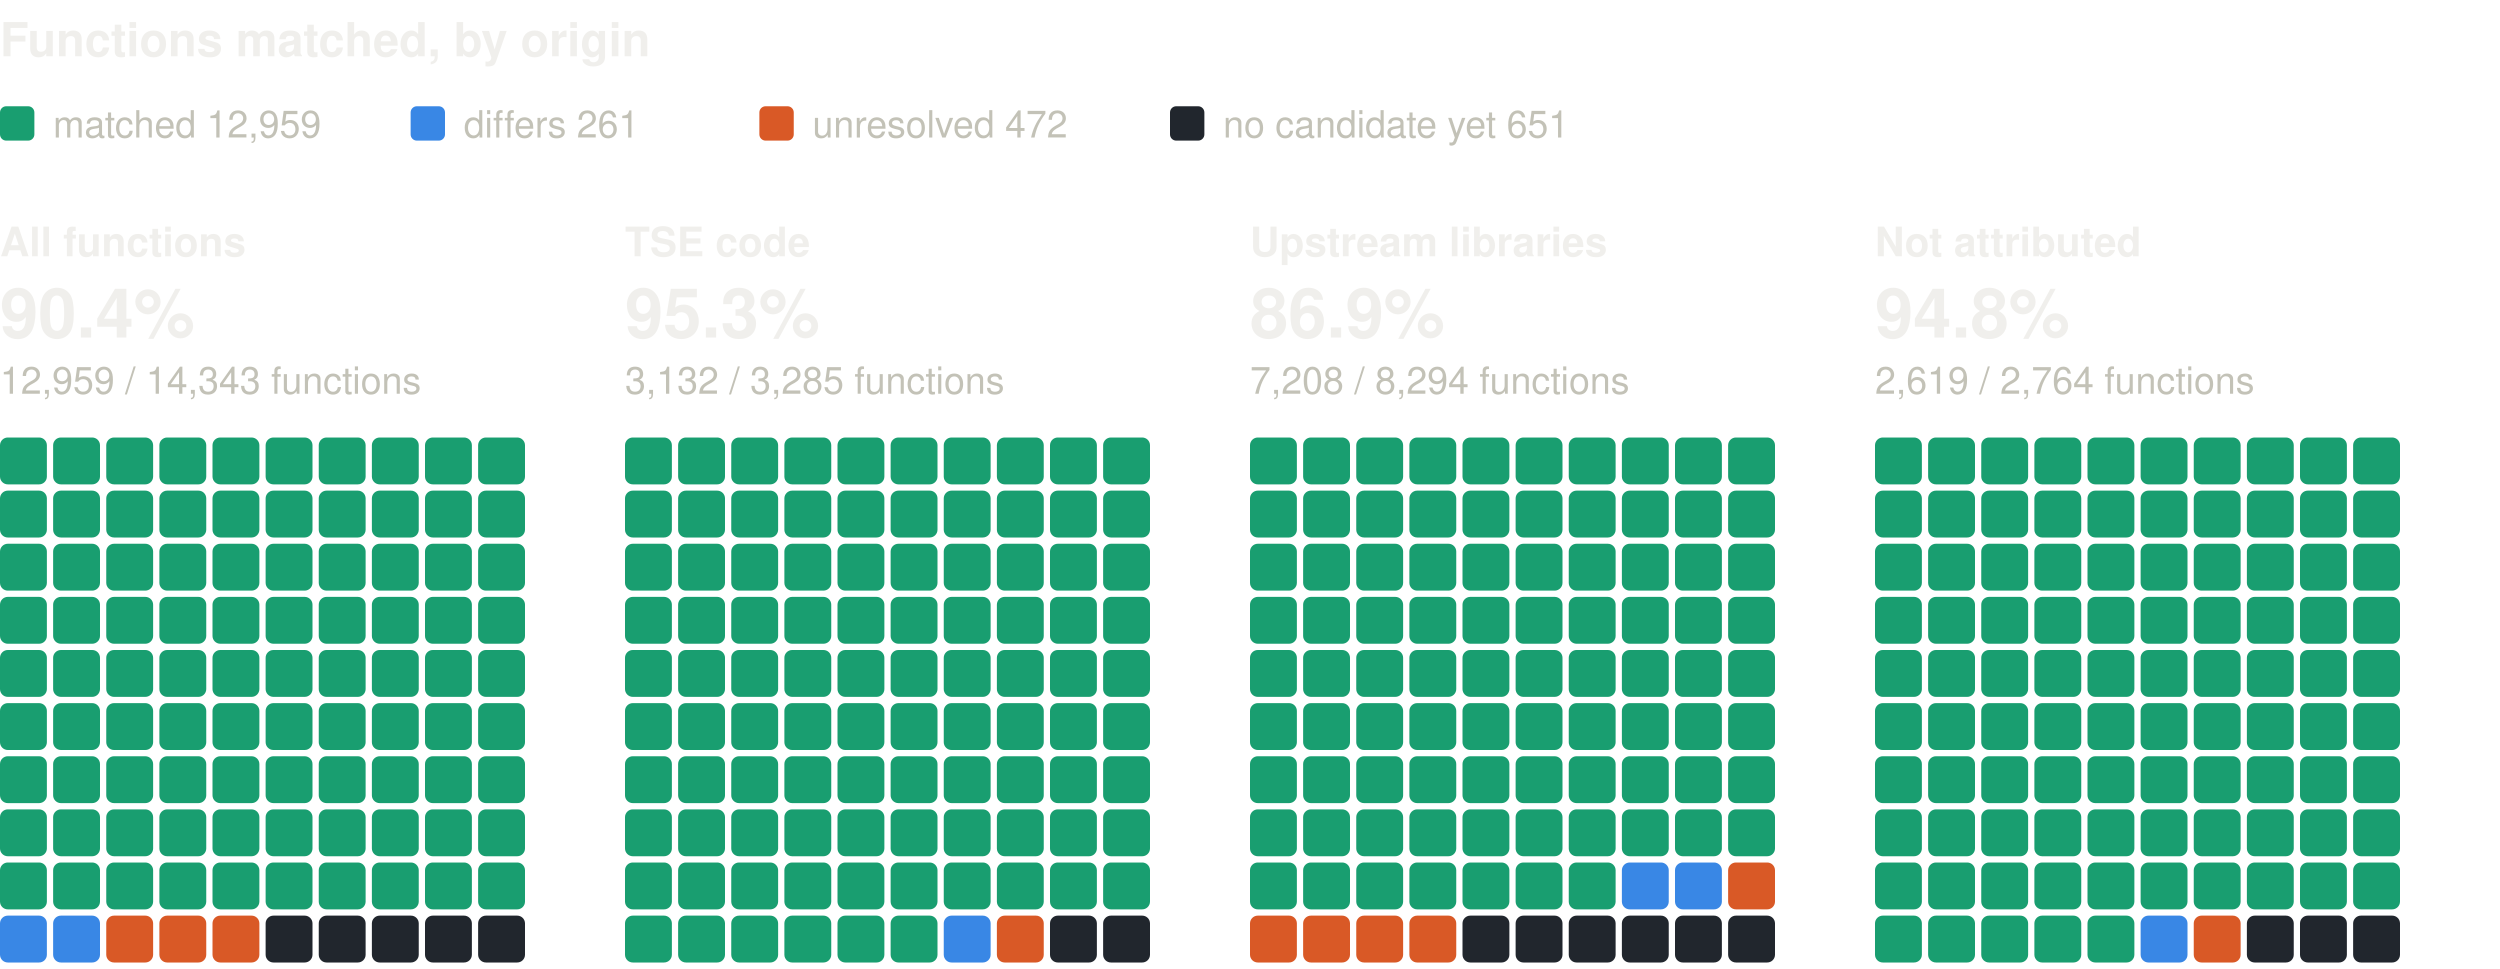
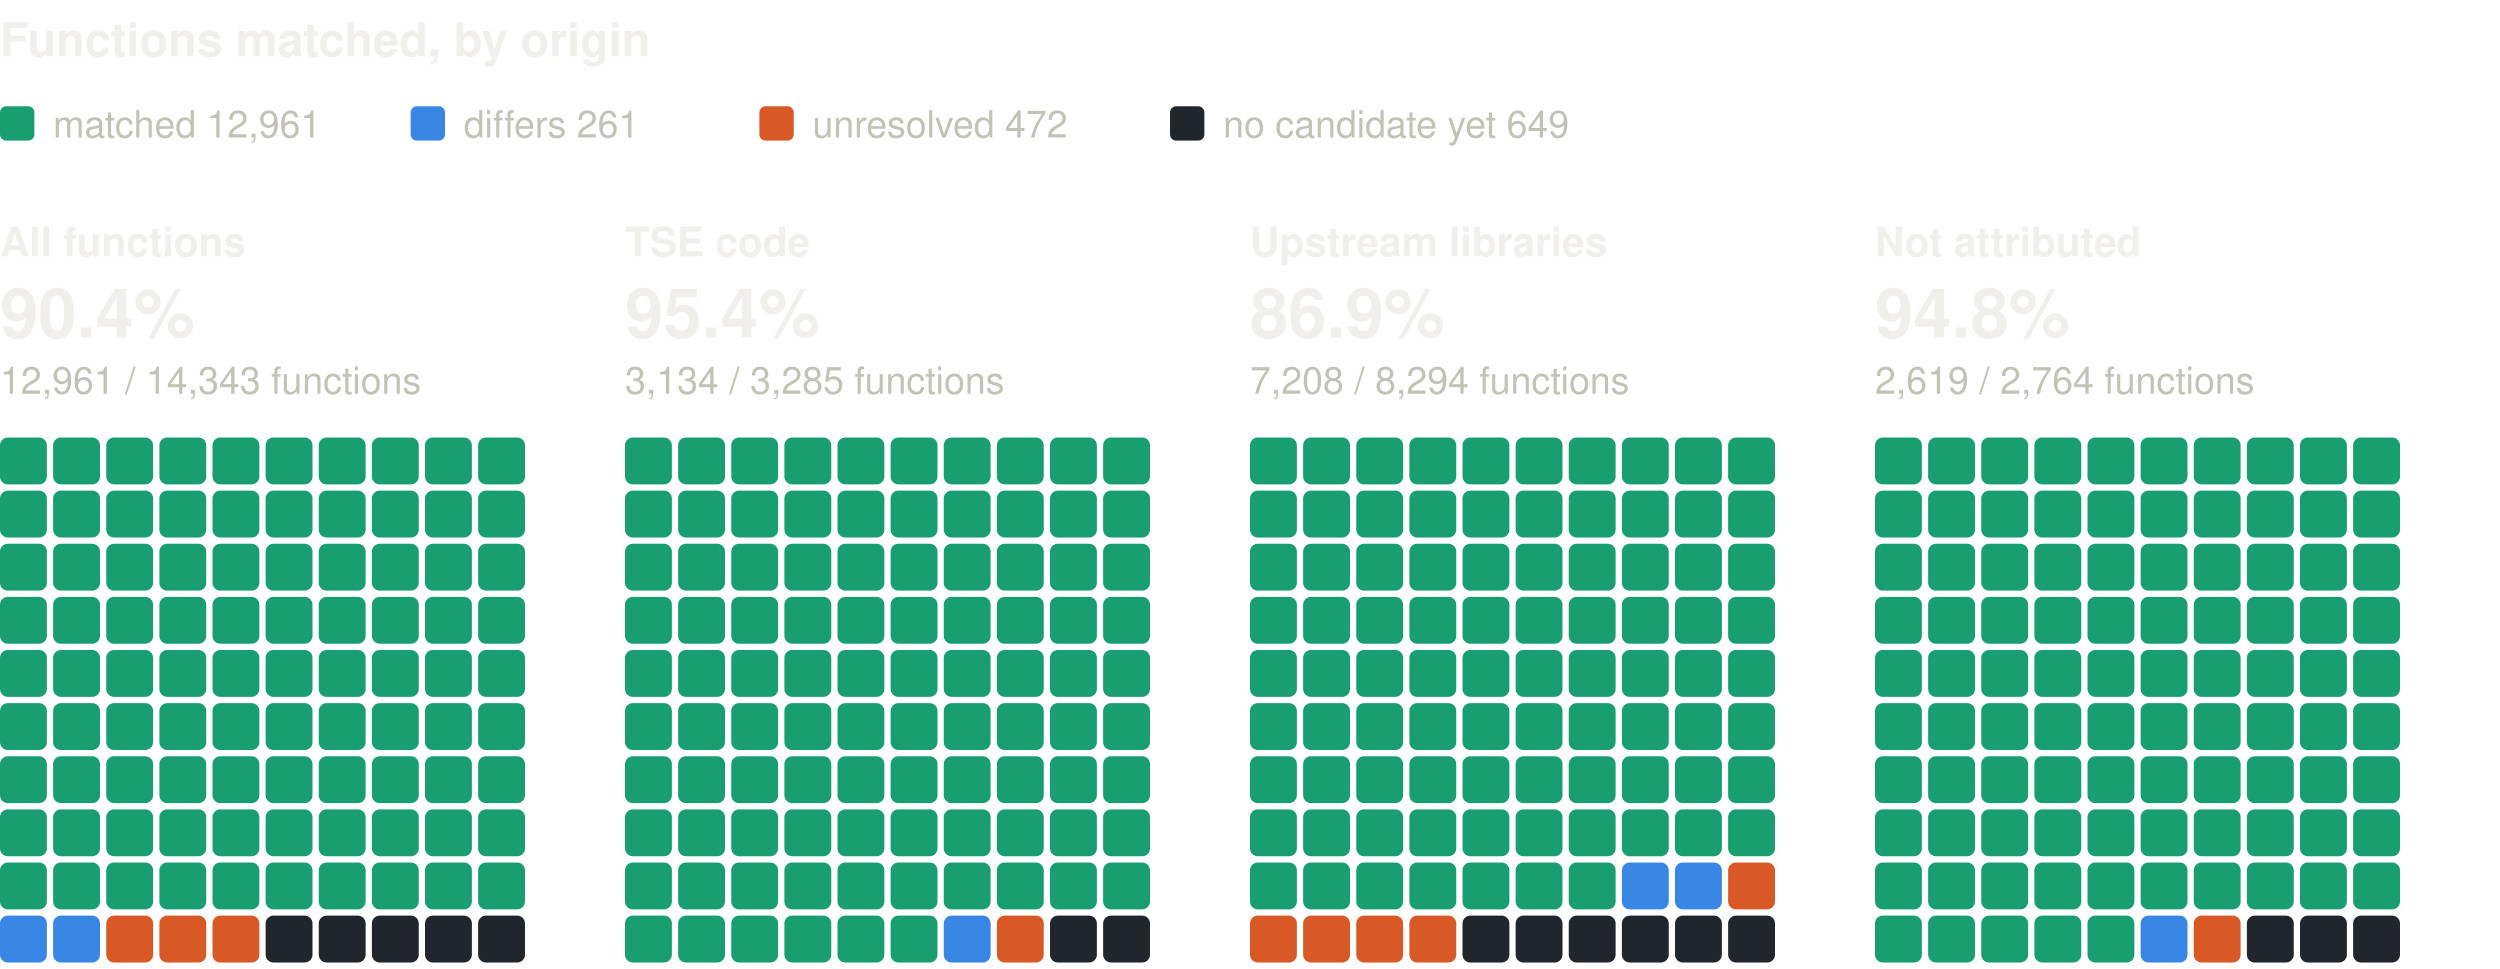
<svg xmlns="http://www.w3.org/2000/svg" width="800" height="310" viewBox="0 0 800 310" role="img" aria-label="Functions matched, by origin: one square per percent, coloured by verdict" font-family="system-ui, -apple-system, 'Segoe UI', Helvetica, Arial, sans-serif">
  <text x="0" y="18" font-size="15" fill="#f0efec" font-weight="600">Functions matched, by origin</text>
  <rect x="0" y="34" width="11" height="11" rx="2" fill="#199e70" />
-   <text x="17" y="44" font-size="12" fill="#c3c2b7">matched 12,959</text>
+   <text x="17" y="44" font-size="12" fill="#c3c2b7">matched 12,961</text>
  <rect x="131.4" y="34" width="11" height="11" rx="2" fill="#3987e5" />
  <text x="148.4" y="44" font-size="12" fill="#c3c2b7">differs 261</text>
  <rect x="243" y="34" width="11" height="11" rx="2" fill="#d95926" />
  <text x="260" y="44" font-size="12" fill="#c3c2b7">unresolved 472</text>
  <rect x="374.4" y="34" width="11" height="11" rx="2" fill="#21262d" />
-   <text x="391.4" y="44" font-size="12" fill="#c3c2b7">no candidate yet 651</text>
+   <text x="391.4" y="44" font-size="12" fill="#c3c2b7">no candidate yet 649</text>
  <text x="0" y="82" font-size="13" fill="#f0efec" font-weight="600">All functions</text>
  <text x="0" y="108" font-size="22" fill="#f0efec" font-weight="600">90.4%</text>
-   <text x="0" y="126" font-size="12" fill="#c3c2b7">12,959 / 14,343 functions</text>
+   <text x="0" y="126" font-size="12" fill="#c3c2b7">12,961 / 14,343 functions</text>
  <rect x="0" y="140" width="15" height="15" rx="2.5" fill="#199e70" />
  <rect x="17" y="140" width="15" height="15" rx="2.5" fill="#199e70" />
  <rect x="34" y="140" width="15" height="15" rx="2.5" fill="#199e70" />
  <rect x="51" y="140" width="15" height="15" rx="2.5" fill="#199e70" />
  <rect x="68" y="140" width="15" height="15" rx="2.5" fill="#199e70" />
  <rect x="85" y="140" width="15" height="15" rx="2.5" fill="#199e70" />
  <rect x="102" y="140" width="15" height="15" rx="2.5" fill="#199e70" />
  <rect x="119" y="140" width="15" height="15" rx="2.5" fill="#199e70" />
  <rect x="136" y="140" width="15" height="15" rx="2.5" fill="#199e70" />
  <rect x="153" y="140" width="15" height="15" rx="2.5" fill="#199e70" />
  <rect x="0" y="157" width="15" height="15" rx="2.5" fill="#199e70" />
  <rect x="17" y="157" width="15" height="15" rx="2.5" fill="#199e70" />
  <rect x="34" y="157" width="15" height="15" rx="2.5" fill="#199e70" />
  <rect x="51" y="157" width="15" height="15" rx="2.5" fill="#199e70" />
  <rect x="68" y="157" width="15" height="15" rx="2.5" fill="#199e70" />
  <rect x="85" y="157" width="15" height="15" rx="2.5" fill="#199e70" />
  <rect x="102" y="157" width="15" height="15" rx="2.5" fill="#199e70" />
  <rect x="119" y="157" width="15" height="15" rx="2.5" fill="#199e70" />
  <rect x="136" y="157" width="15" height="15" rx="2.5" fill="#199e70" />
  <rect x="153" y="157" width="15" height="15" rx="2.5" fill="#199e70" />
  <rect x="0" y="174" width="15" height="15" rx="2.5" fill="#199e70" />
  <rect x="17" y="174" width="15" height="15" rx="2.5" fill="#199e70" />
  <rect x="34" y="174" width="15" height="15" rx="2.5" fill="#199e70" />
  <rect x="51" y="174" width="15" height="15" rx="2.5" fill="#199e70" />
  <rect x="68" y="174" width="15" height="15" rx="2.5" fill="#199e70" />
  <rect x="85" y="174" width="15" height="15" rx="2.5" fill="#199e70" />
  <rect x="102" y="174" width="15" height="15" rx="2.5" fill="#199e70" />
  <rect x="119" y="174" width="15" height="15" rx="2.5" fill="#199e70" />
  <rect x="136" y="174" width="15" height="15" rx="2.5" fill="#199e70" />
  <rect x="153" y="174" width="15" height="15" rx="2.5" fill="#199e70" />
  <rect x="0" y="191" width="15" height="15" rx="2.5" fill="#199e70" />
  <rect x="17" y="191" width="15" height="15" rx="2.5" fill="#199e70" />
  <rect x="34" y="191" width="15" height="15" rx="2.5" fill="#199e70" />
  <rect x="51" y="191" width="15" height="15" rx="2.5" fill="#199e70" />
  <rect x="68" y="191" width="15" height="15" rx="2.5" fill="#199e70" />
  <rect x="85" y="191" width="15" height="15" rx="2.5" fill="#199e70" />
  <rect x="102" y="191" width="15" height="15" rx="2.5" fill="#199e70" />
  <rect x="119" y="191" width="15" height="15" rx="2.5" fill="#199e70" />
  <rect x="136" y="191" width="15" height="15" rx="2.5" fill="#199e70" />
  <rect x="153" y="191" width="15" height="15" rx="2.5" fill="#199e70" />
  <rect x="0" y="208" width="15" height="15" rx="2.5" fill="#199e70" />
  <rect x="17" y="208" width="15" height="15" rx="2.5" fill="#199e70" />
  <rect x="34" y="208" width="15" height="15" rx="2.5" fill="#199e70" />
  <rect x="51" y="208" width="15" height="15" rx="2.5" fill="#199e70" />
  <rect x="68" y="208" width="15" height="15" rx="2.5" fill="#199e70" />
  <rect x="85" y="208" width="15" height="15" rx="2.5" fill="#199e70" />
  <rect x="102" y="208" width="15" height="15" rx="2.5" fill="#199e70" />
  <rect x="119" y="208" width="15" height="15" rx="2.5" fill="#199e70" />
  <rect x="136" y="208" width="15" height="15" rx="2.5" fill="#199e70" />
  <rect x="153" y="208" width="15" height="15" rx="2.5" fill="#199e70" />
  <rect x="0" y="225" width="15" height="15" rx="2.5" fill="#199e70" />
  <rect x="17" y="225" width="15" height="15" rx="2.5" fill="#199e70" />
  <rect x="34" y="225" width="15" height="15" rx="2.5" fill="#199e70" />
  <rect x="51" y="225" width="15" height="15" rx="2.5" fill="#199e70" />
  <rect x="68" y="225" width="15" height="15" rx="2.5" fill="#199e70" />
  <rect x="85" y="225" width="15" height="15" rx="2.5" fill="#199e70" />
  <rect x="102" y="225" width="15" height="15" rx="2.5" fill="#199e70" />
  <rect x="119" y="225" width="15" height="15" rx="2.5" fill="#199e70" />
  <rect x="136" y="225" width="15" height="15" rx="2.5" fill="#199e70" />
  <rect x="153" y="225" width="15" height="15" rx="2.5" fill="#199e70" />
  <rect x="0" y="242" width="15" height="15" rx="2.5" fill="#199e70" />
  <rect x="17" y="242" width="15" height="15" rx="2.5" fill="#199e70" />
  <rect x="34" y="242" width="15" height="15" rx="2.5" fill="#199e70" />
  <rect x="51" y="242" width="15" height="15" rx="2.5" fill="#199e70" />
  <rect x="68" y="242" width="15" height="15" rx="2.5" fill="#199e70" />
  <rect x="85" y="242" width="15" height="15" rx="2.5" fill="#199e70" />
  <rect x="102" y="242" width="15" height="15" rx="2.5" fill="#199e70" />
  <rect x="119" y="242" width="15" height="15" rx="2.5" fill="#199e70" />
  <rect x="136" y="242" width="15" height="15" rx="2.5" fill="#199e70" />
  <rect x="153" y="242" width="15" height="15" rx="2.5" fill="#199e70" />
  <rect x="0" y="259" width="15" height="15" rx="2.5" fill="#199e70" />
  <rect x="17" y="259" width="15" height="15" rx="2.5" fill="#199e70" />
  <rect x="34" y="259" width="15" height="15" rx="2.5" fill="#199e70" />
  <rect x="51" y="259" width="15" height="15" rx="2.5" fill="#199e70" />
  <rect x="68" y="259" width="15" height="15" rx="2.5" fill="#199e70" />
  <rect x="85" y="259" width="15" height="15" rx="2.5" fill="#199e70" />
  <rect x="102" y="259" width="15" height="15" rx="2.5" fill="#199e70" />
  <rect x="119" y="259" width="15" height="15" rx="2.5" fill="#199e70" />
  <rect x="136" y="259" width="15" height="15" rx="2.5" fill="#199e70" />
  <rect x="153" y="259" width="15" height="15" rx="2.5" fill="#199e70" />
  <rect x="0" y="276" width="15" height="15" rx="2.5" fill="#199e70" />
  <rect x="17" y="276" width="15" height="15" rx="2.5" fill="#199e70" />
  <rect x="34" y="276" width="15" height="15" rx="2.5" fill="#199e70" />
  <rect x="51" y="276" width="15" height="15" rx="2.5" fill="#199e70" />
  <rect x="68" y="276" width="15" height="15" rx="2.5" fill="#199e70" />
  <rect x="85" y="276" width="15" height="15" rx="2.5" fill="#199e70" />
  <rect x="102" y="276" width="15" height="15" rx="2.5" fill="#199e70" />
  <rect x="119" y="276" width="15" height="15" rx="2.5" fill="#199e70" />
  <rect x="136" y="276" width="15" height="15" rx="2.5" fill="#199e70" />
  <rect x="153" y="276" width="15" height="15" rx="2.5" fill="#199e70" />
  <rect x="0" y="293" width="15" height="15" rx="2.5" fill="#3987e5" />
  <rect x="17" y="293" width="15" height="15" rx="2.5" fill="#3987e5" />
  <rect x="34" y="293" width="15" height="15" rx="2.5" fill="#d95926" />
  <rect x="51" y="293" width="15" height="15" rx="2.5" fill="#d95926" />
  <rect x="68" y="293" width="15" height="15" rx="2.5" fill="#d95926" />
  <rect x="85" y="293" width="15" height="15" rx="2.5" fill="#21262d" />
  <rect x="102" y="293" width="15" height="15" rx="2.5" fill="#21262d" />
  <rect x="119" y="293" width="15" height="15" rx="2.5" fill="#21262d" />
  <rect x="136" y="293" width="15" height="15" rx="2.5" fill="#21262d" />
  <rect x="153" y="293" width="15" height="15" rx="2.5" fill="#21262d" />
  <text x="200" y="82" font-size="13" fill="#f0efec" font-weight="600">TSE code</text>
-   <text x="200" y="108" font-size="22" fill="#f0efec" font-weight="600">95.3%</text>
-   <text x="200" y="126" font-size="12" fill="#c3c2b7">3,132 / 3,285 functions</text>
+   <text x="200" y="108" font-size="22" fill="#f0efec" font-weight="600">95.4%</text>
+   <text x="200" y="126" font-size="12" fill="#c3c2b7">3,134 / 3,285 functions</text>
  <rect x="200" y="140" width="15" height="15" rx="2.5" fill="#199e70" />
  <rect x="217" y="140" width="15" height="15" rx="2.5" fill="#199e70" />
  <rect x="234" y="140" width="15" height="15" rx="2.5" fill="#199e70" />
  <rect x="251" y="140" width="15" height="15" rx="2.5" fill="#199e70" />
  <rect x="268" y="140" width="15" height="15" rx="2.5" fill="#199e70" />
  <rect x="285" y="140" width="15" height="15" rx="2.5" fill="#199e70" />
  <rect x="302" y="140" width="15" height="15" rx="2.5" fill="#199e70" />
  <rect x="319" y="140" width="15" height="15" rx="2.5" fill="#199e70" />
  <rect x="336" y="140" width="15" height="15" rx="2.5" fill="#199e70" />
  <rect x="353" y="140" width="15" height="15" rx="2.5" fill="#199e70" />
  <rect x="200" y="157" width="15" height="15" rx="2.5" fill="#199e70" />
  <rect x="217" y="157" width="15" height="15" rx="2.5" fill="#199e70" />
  <rect x="234" y="157" width="15" height="15" rx="2.5" fill="#199e70" />
  <rect x="251" y="157" width="15" height="15" rx="2.5" fill="#199e70" />
  <rect x="268" y="157" width="15" height="15" rx="2.5" fill="#199e70" />
  <rect x="285" y="157" width="15" height="15" rx="2.5" fill="#199e70" />
  <rect x="302" y="157" width="15" height="15" rx="2.5" fill="#199e70" />
  <rect x="319" y="157" width="15" height="15" rx="2.5" fill="#199e70" />
  <rect x="336" y="157" width="15" height="15" rx="2.5" fill="#199e70" />
  <rect x="353" y="157" width="15" height="15" rx="2.5" fill="#199e70" />
  <rect x="200" y="174" width="15" height="15" rx="2.5" fill="#199e70" />
  <rect x="217" y="174" width="15" height="15" rx="2.5" fill="#199e70" />
  <rect x="234" y="174" width="15" height="15" rx="2.5" fill="#199e70" />
  <rect x="251" y="174" width="15" height="15" rx="2.5" fill="#199e70" />
  <rect x="268" y="174" width="15" height="15" rx="2.5" fill="#199e70" />
  <rect x="285" y="174" width="15" height="15" rx="2.5" fill="#199e70" />
  <rect x="302" y="174" width="15" height="15" rx="2.5" fill="#199e70" />
  <rect x="319" y="174" width="15" height="15" rx="2.5" fill="#199e70" />
  <rect x="336" y="174" width="15" height="15" rx="2.5" fill="#199e70" />
  <rect x="353" y="174" width="15" height="15" rx="2.5" fill="#199e70" />
  <rect x="200" y="191" width="15" height="15" rx="2.5" fill="#199e70" />
  <rect x="217" y="191" width="15" height="15" rx="2.5" fill="#199e70" />
  <rect x="234" y="191" width="15" height="15" rx="2.5" fill="#199e70" />
  <rect x="251" y="191" width="15" height="15" rx="2.5" fill="#199e70" />
  <rect x="268" y="191" width="15" height="15" rx="2.5" fill="#199e70" />
  <rect x="285" y="191" width="15" height="15" rx="2.5" fill="#199e70" />
  <rect x="302" y="191" width="15" height="15" rx="2.5" fill="#199e70" />
  <rect x="319" y="191" width="15" height="15" rx="2.5" fill="#199e70" />
  <rect x="336" y="191" width="15" height="15" rx="2.5" fill="#199e70" />
  <rect x="353" y="191" width="15" height="15" rx="2.5" fill="#199e70" />
  <rect x="200" y="208" width="15" height="15" rx="2.5" fill="#199e70" />
  <rect x="217" y="208" width="15" height="15" rx="2.5" fill="#199e70" />
  <rect x="234" y="208" width="15" height="15" rx="2.5" fill="#199e70" />
  <rect x="251" y="208" width="15" height="15" rx="2.5" fill="#199e70" />
  <rect x="268" y="208" width="15" height="15" rx="2.5" fill="#199e70" />
  <rect x="285" y="208" width="15" height="15" rx="2.5" fill="#199e70" />
  <rect x="302" y="208" width="15" height="15" rx="2.5" fill="#199e70" />
  <rect x="319" y="208" width="15" height="15" rx="2.5" fill="#199e70" />
  <rect x="336" y="208" width="15" height="15" rx="2.5" fill="#199e70" />
  <rect x="353" y="208" width="15" height="15" rx="2.5" fill="#199e70" />
  <rect x="200" y="225" width="15" height="15" rx="2.5" fill="#199e70" />
  <rect x="217" y="225" width="15" height="15" rx="2.5" fill="#199e70" />
  <rect x="234" y="225" width="15" height="15" rx="2.5" fill="#199e70" />
  <rect x="251" y="225" width="15" height="15" rx="2.5" fill="#199e70" />
  <rect x="268" y="225" width="15" height="15" rx="2.5" fill="#199e70" />
  <rect x="285" y="225" width="15" height="15" rx="2.5" fill="#199e70" />
  <rect x="302" y="225" width="15" height="15" rx="2.5" fill="#199e70" />
  <rect x="319" y="225" width="15" height="15" rx="2.5" fill="#199e70" />
  <rect x="336" y="225" width="15" height="15" rx="2.5" fill="#199e70" />
  <rect x="353" y="225" width="15" height="15" rx="2.5" fill="#199e70" />
  <rect x="200" y="242" width="15" height="15" rx="2.5" fill="#199e70" />
  <rect x="217" y="242" width="15" height="15" rx="2.5" fill="#199e70" />
  <rect x="234" y="242" width="15" height="15" rx="2.5" fill="#199e70" />
  <rect x="251" y="242" width="15" height="15" rx="2.5" fill="#199e70" />
  <rect x="268" y="242" width="15" height="15" rx="2.5" fill="#199e70" />
  <rect x="285" y="242" width="15" height="15" rx="2.5" fill="#199e70" />
  <rect x="302" y="242" width="15" height="15" rx="2.5" fill="#199e70" />
  <rect x="319" y="242" width="15" height="15" rx="2.5" fill="#199e70" />
  <rect x="336" y="242" width="15" height="15" rx="2.5" fill="#199e70" />
  <rect x="353" y="242" width="15" height="15" rx="2.5" fill="#199e70" />
  <rect x="200" y="259" width="15" height="15" rx="2.5" fill="#199e70" />
  <rect x="217" y="259" width="15" height="15" rx="2.5" fill="#199e70" />
  <rect x="234" y="259" width="15" height="15" rx="2.5" fill="#199e70" />
  <rect x="251" y="259" width="15" height="15" rx="2.5" fill="#199e70" />
  <rect x="268" y="259" width="15" height="15" rx="2.5" fill="#199e70" />
  <rect x="285" y="259" width="15" height="15" rx="2.5" fill="#199e70" />
  <rect x="302" y="259" width="15" height="15" rx="2.5" fill="#199e70" />
  <rect x="319" y="259" width="15" height="15" rx="2.5" fill="#199e70" />
  <rect x="336" y="259" width="15" height="15" rx="2.5" fill="#199e70" />
  <rect x="353" y="259" width="15" height="15" rx="2.5" fill="#199e70" />
  <rect x="200" y="276" width="15" height="15" rx="2.5" fill="#199e70" />
  <rect x="217" y="276" width="15" height="15" rx="2.5" fill="#199e70" />
  <rect x="234" y="276" width="15" height="15" rx="2.5" fill="#199e70" />
  <rect x="251" y="276" width="15" height="15" rx="2.5" fill="#199e70" />
  <rect x="268" y="276" width="15" height="15" rx="2.5" fill="#199e70" />
  <rect x="285" y="276" width="15" height="15" rx="2.5" fill="#199e70" />
  <rect x="302" y="276" width="15" height="15" rx="2.5" fill="#199e70" />
  <rect x="319" y="276" width="15" height="15" rx="2.5" fill="#199e70" />
  <rect x="336" y="276" width="15" height="15" rx="2.5" fill="#199e70" />
  <rect x="353" y="276" width="15" height="15" rx="2.5" fill="#199e70" />
  <rect x="200" y="293" width="15" height="15" rx="2.5" fill="#199e70" />
  <rect x="217" y="293" width="15" height="15" rx="2.5" fill="#199e70" />
  <rect x="234" y="293" width="15" height="15" rx="2.5" fill="#199e70" />
  <rect x="251" y="293" width="15" height="15" rx="2.5" fill="#199e70" />
  <rect x="268" y="293" width="15" height="15" rx="2.5" fill="#199e70" />
  <rect x="285" y="293" width="15" height="15" rx="2.5" fill="#199e70" />
  <rect x="302" y="293" width="15" height="15" rx="2.5" fill="#3987e5" />
  <rect x="319" y="293" width="15" height="15" rx="2.5" fill="#d95926" />
  <rect x="336" y="293" width="15" height="15" rx="2.5" fill="#21262d" />
  <rect x="353" y="293" width="15" height="15" rx="2.5" fill="#21262d" />
  <text x="400" y="82" font-size="13" fill="#f0efec" font-weight="600">Upstream libraries</text>
  <text x="400" y="108" font-size="22" fill="#f0efec" font-weight="600">86.9%</text>
  <text x="400" y="126" font-size="12" fill="#c3c2b7">7,208 / 8,294 functions</text>
  <rect x="400" y="140" width="15" height="15" rx="2.5" fill="#199e70" />
  <rect x="417" y="140" width="15" height="15" rx="2.5" fill="#199e70" />
  <rect x="434" y="140" width="15" height="15" rx="2.5" fill="#199e70" />
  <rect x="451" y="140" width="15" height="15" rx="2.5" fill="#199e70" />
  <rect x="468" y="140" width="15" height="15" rx="2.5" fill="#199e70" />
  <rect x="485" y="140" width="15" height="15" rx="2.5" fill="#199e70" />
  <rect x="502" y="140" width="15" height="15" rx="2.5" fill="#199e70" />
  <rect x="519" y="140" width="15" height="15" rx="2.5" fill="#199e70" />
  <rect x="536" y="140" width="15" height="15" rx="2.5" fill="#199e70" />
  <rect x="553" y="140" width="15" height="15" rx="2.5" fill="#199e70" />
  <rect x="400" y="157" width="15" height="15" rx="2.5" fill="#199e70" />
  <rect x="417" y="157" width="15" height="15" rx="2.5" fill="#199e70" />
  <rect x="434" y="157" width="15" height="15" rx="2.5" fill="#199e70" />
  <rect x="451" y="157" width="15" height="15" rx="2.5" fill="#199e70" />
  <rect x="468" y="157" width="15" height="15" rx="2.5" fill="#199e70" />
  <rect x="485" y="157" width="15" height="15" rx="2.5" fill="#199e70" />
  <rect x="502" y="157" width="15" height="15" rx="2.5" fill="#199e70" />
  <rect x="519" y="157" width="15" height="15" rx="2.5" fill="#199e70" />
  <rect x="536" y="157" width="15" height="15" rx="2.5" fill="#199e70" />
  <rect x="553" y="157" width="15" height="15" rx="2.5" fill="#199e70" />
  <rect x="400" y="174" width="15" height="15" rx="2.5" fill="#199e70" />
  <rect x="417" y="174" width="15" height="15" rx="2.5" fill="#199e70" />
  <rect x="434" y="174" width="15" height="15" rx="2.5" fill="#199e70" />
  <rect x="451" y="174" width="15" height="15" rx="2.5" fill="#199e70" />
  <rect x="468" y="174" width="15" height="15" rx="2.5" fill="#199e70" />
  <rect x="485" y="174" width="15" height="15" rx="2.5" fill="#199e70" />
  <rect x="502" y="174" width="15" height="15" rx="2.5" fill="#199e70" />
  <rect x="519" y="174" width="15" height="15" rx="2.5" fill="#199e70" />
  <rect x="536" y="174" width="15" height="15" rx="2.5" fill="#199e70" />
  <rect x="553" y="174" width="15" height="15" rx="2.5" fill="#199e70" />
  <rect x="400" y="191" width="15" height="15" rx="2.5" fill="#199e70" />
  <rect x="417" y="191" width="15" height="15" rx="2.5" fill="#199e70" />
  <rect x="434" y="191" width="15" height="15" rx="2.5" fill="#199e70" />
  <rect x="451" y="191" width="15" height="15" rx="2.5" fill="#199e70" />
  <rect x="468" y="191" width="15" height="15" rx="2.5" fill="#199e70" />
  <rect x="485" y="191" width="15" height="15" rx="2.5" fill="#199e70" />
  <rect x="502" y="191" width="15" height="15" rx="2.5" fill="#199e70" />
  <rect x="519" y="191" width="15" height="15" rx="2.5" fill="#199e70" />
  <rect x="536" y="191" width="15" height="15" rx="2.5" fill="#199e70" />
  <rect x="553" y="191" width="15" height="15" rx="2.5" fill="#199e70" />
  <rect x="400" y="208" width="15" height="15" rx="2.5" fill="#199e70" />
  <rect x="417" y="208" width="15" height="15" rx="2.5" fill="#199e70" />
  <rect x="434" y="208" width="15" height="15" rx="2.5" fill="#199e70" />
  <rect x="451" y="208" width="15" height="15" rx="2.5" fill="#199e70" />
  <rect x="468" y="208" width="15" height="15" rx="2.5" fill="#199e70" />
  <rect x="485" y="208" width="15" height="15" rx="2.5" fill="#199e70" />
  <rect x="502" y="208" width="15" height="15" rx="2.5" fill="#199e70" />
  <rect x="519" y="208" width="15" height="15" rx="2.5" fill="#199e70" />
  <rect x="536" y="208" width="15" height="15" rx="2.5" fill="#199e70" />
  <rect x="553" y="208" width="15" height="15" rx="2.5" fill="#199e70" />
  <rect x="400" y="225" width="15" height="15" rx="2.5" fill="#199e70" />
  <rect x="417" y="225" width="15" height="15" rx="2.5" fill="#199e70" />
  <rect x="434" y="225" width="15" height="15" rx="2.5" fill="#199e70" />
  <rect x="451" y="225" width="15" height="15" rx="2.5" fill="#199e70" />
  <rect x="468" y="225" width="15" height="15" rx="2.5" fill="#199e70" />
  <rect x="485" y="225" width="15" height="15" rx="2.5" fill="#199e70" />
  <rect x="502" y="225" width="15" height="15" rx="2.5" fill="#199e70" />
  <rect x="519" y="225" width="15" height="15" rx="2.5" fill="#199e70" />
  <rect x="536" y="225" width="15" height="15" rx="2.5" fill="#199e70" />
  <rect x="553" y="225" width="15" height="15" rx="2.5" fill="#199e70" />
  <rect x="400" y="242" width="15" height="15" rx="2.5" fill="#199e70" />
  <rect x="417" y="242" width="15" height="15" rx="2.5" fill="#199e70" />
  <rect x="434" y="242" width="15" height="15" rx="2.5" fill="#199e70" />
  <rect x="451" y="242" width="15" height="15" rx="2.5" fill="#199e70" />
  <rect x="468" y="242" width="15" height="15" rx="2.5" fill="#199e70" />
  <rect x="485" y="242" width="15" height="15" rx="2.5" fill="#199e70" />
  <rect x="502" y="242" width="15" height="15" rx="2.5" fill="#199e70" />
  <rect x="519" y="242" width="15" height="15" rx="2.5" fill="#199e70" />
  <rect x="536" y="242" width="15" height="15" rx="2.5" fill="#199e70" />
  <rect x="553" y="242" width="15" height="15" rx="2.5" fill="#199e70" />
  <rect x="400" y="259" width="15" height="15" rx="2.5" fill="#199e70" />
  <rect x="417" y="259" width="15" height="15" rx="2.5" fill="#199e70" />
  <rect x="434" y="259" width="15" height="15" rx="2.5" fill="#199e70" />
  <rect x="451" y="259" width="15" height="15" rx="2.5" fill="#199e70" />
  <rect x="468" y="259" width="15" height="15" rx="2.5" fill="#199e70" />
  <rect x="485" y="259" width="15" height="15" rx="2.5" fill="#199e70" />
  <rect x="502" y="259" width="15" height="15" rx="2.5" fill="#199e70" />
  <rect x="519" y="259" width="15" height="15" rx="2.5" fill="#199e70" />
  <rect x="536" y="259" width="15" height="15" rx="2.5" fill="#199e70" />
  <rect x="553" y="259" width="15" height="15" rx="2.5" fill="#199e70" />
  <rect x="400" y="276" width="15" height="15" rx="2.5" fill="#199e70" />
  <rect x="417" y="276" width="15" height="15" rx="2.5" fill="#199e70" />
  <rect x="434" y="276" width="15" height="15" rx="2.5" fill="#199e70" />
  <rect x="451" y="276" width="15" height="15" rx="2.5" fill="#199e70" />
  <rect x="468" y="276" width="15" height="15" rx="2.5" fill="#199e70" />
  <rect x="485" y="276" width="15" height="15" rx="2.5" fill="#199e70" />
  <rect x="502" y="276" width="15" height="15" rx="2.5" fill="#199e70" />
  <rect x="519" y="276" width="15" height="15" rx="2.5" fill="#3987e5" />
  <rect x="536" y="276" width="15" height="15" rx="2.5" fill="#3987e5" />
  <rect x="553" y="276" width="15" height="15" rx="2.5" fill="#d95926" />
  <rect x="400" y="293" width="15" height="15" rx="2.5" fill="#d95926" />
  <rect x="417" y="293" width="15" height="15" rx="2.5" fill="#d95926" />
  <rect x="434" y="293" width="15" height="15" rx="2.5" fill="#d95926" />
  <rect x="451" y="293" width="15" height="15" rx="2.5" fill="#d95926" />
  <rect x="468" y="293" width="15" height="15" rx="2.5" fill="#21262d" />
  <rect x="485" y="293" width="15" height="15" rx="2.5" fill="#21262d" />
  <rect x="502" y="293" width="15" height="15" rx="2.5" fill="#21262d" />
  <rect x="519" y="293" width="15" height="15" rx="2.5" fill="#21262d" />
  <rect x="536" y="293" width="15" height="15" rx="2.5" fill="#21262d" />
  <rect x="553" y="293" width="15" height="15" rx="2.5" fill="#21262d" />
  <text x="600" y="82" font-size="13" fill="#f0efec" font-weight="600">Not attributed</text>
  <text x="600" y="108" font-size="22" fill="#f0efec" font-weight="600">94.8%</text>
  <text x="600" y="126" font-size="12" fill="#c3c2b7">2,619 / 2,764 functions</text>
  <rect x="600" y="140" width="15" height="15" rx="2.5" fill="#199e70" />
  <rect x="617" y="140" width="15" height="15" rx="2.5" fill="#199e70" />
  <rect x="634" y="140" width="15" height="15" rx="2.5" fill="#199e70" />
  <rect x="651" y="140" width="15" height="15" rx="2.5" fill="#199e70" />
  <rect x="668" y="140" width="15" height="15" rx="2.5" fill="#199e70" />
  <rect x="685" y="140" width="15" height="15" rx="2.5" fill="#199e70" />
  <rect x="702" y="140" width="15" height="15" rx="2.5" fill="#199e70" />
  <rect x="719" y="140" width="15" height="15" rx="2.5" fill="#199e70" />
  <rect x="736" y="140" width="15" height="15" rx="2.5" fill="#199e70" />
  <rect x="753" y="140" width="15" height="15" rx="2.5" fill="#199e70" />
  <rect x="600" y="157" width="15" height="15" rx="2.5" fill="#199e70" />
  <rect x="617" y="157" width="15" height="15" rx="2.5" fill="#199e70" />
  <rect x="634" y="157" width="15" height="15" rx="2.5" fill="#199e70" />
  <rect x="651" y="157" width="15" height="15" rx="2.5" fill="#199e70" />
  <rect x="668" y="157" width="15" height="15" rx="2.5" fill="#199e70" />
  <rect x="685" y="157" width="15" height="15" rx="2.5" fill="#199e70" />
  <rect x="702" y="157" width="15" height="15" rx="2.5" fill="#199e70" />
  <rect x="719" y="157" width="15" height="15" rx="2.5" fill="#199e70" />
  <rect x="736" y="157" width="15" height="15" rx="2.5" fill="#199e70" />
  <rect x="753" y="157" width="15" height="15" rx="2.5" fill="#199e70" />
  <rect x="600" y="174" width="15" height="15" rx="2.5" fill="#199e70" />
  <rect x="617" y="174" width="15" height="15" rx="2.5" fill="#199e70" />
  <rect x="634" y="174" width="15" height="15" rx="2.5" fill="#199e70" />
  <rect x="651" y="174" width="15" height="15" rx="2.5" fill="#199e70" />
  <rect x="668" y="174" width="15" height="15" rx="2.5" fill="#199e70" />
  <rect x="685" y="174" width="15" height="15" rx="2.5" fill="#199e70" />
  <rect x="702" y="174" width="15" height="15" rx="2.5" fill="#199e70" />
  <rect x="719" y="174" width="15" height="15" rx="2.5" fill="#199e70" />
  <rect x="736" y="174" width="15" height="15" rx="2.5" fill="#199e70" />
  <rect x="753" y="174" width="15" height="15" rx="2.5" fill="#199e70" />
  <rect x="600" y="191" width="15" height="15" rx="2.5" fill="#199e70" />
  <rect x="617" y="191" width="15" height="15" rx="2.5" fill="#199e70" />
  <rect x="634" y="191" width="15" height="15" rx="2.5" fill="#199e70" />
  <rect x="651" y="191" width="15" height="15" rx="2.5" fill="#199e70" />
  <rect x="668" y="191" width="15" height="15" rx="2.5" fill="#199e70" />
  <rect x="685" y="191" width="15" height="15" rx="2.5" fill="#199e70" />
  <rect x="702" y="191" width="15" height="15" rx="2.5" fill="#199e70" />
  <rect x="719" y="191" width="15" height="15" rx="2.5" fill="#199e70" />
  <rect x="736" y="191" width="15" height="15" rx="2.5" fill="#199e70" />
  <rect x="753" y="191" width="15" height="15" rx="2.5" fill="#199e70" />
  <rect x="600" y="208" width="15" height="15" rx="2.5" fill="#199e70" />
  <rect x="617" y="208" width="15" height="15" rx="2.5" fill="#199e70" />
  <rect x="634" y="208" width="15" height="15" rx="2.5" fill="#199e70" />
  <rect x="651" y="208" width="15" height="15" rx="2.5" fill="#199e70" />
  <rect x="668" y="208" width="15" height="15" rx="2.5" fill="#199e70" />
  <rect x="685" y="208" width="15" height="15" rx="2.5" fill="#199e70" />
  <rect x="702" y="208" width="15" height="15" rx="2.5" fill="#199e70" />
  <rect x="719" y="208" width="15" height="15" rx="2.5" fill="#199e70" />
  <rect x="736" y="208" width="15" height="15" rx="2.5" fill="#199e70" />
  <rect x="753" y="208" width="15" height="15" rx="2.5" fill="#199e70" />
  <rect x="600" y="225" width="15" height="15" rx="2.5" fill="#199e70" />
  <rect x="617" y="225" width="15" height="15" rx="2.5" fill="#199e70" />
  <rect x="634" y="225" width="15" height="15" rx="2.5" fill="#199e70" />
  <rect x="651" y="225" width="15" height="15" rx="2.5" fill="#199e70" />
  <rect x="668" y="225" width="15" height="15" rx="2.5" fill="#199e70" />
  <rect x="685" y="225" width="15" height="15" rx="2.5" fill="#199e70" />
  <rect x="702" y="225" width="15" height="15" rx="2.5" fill="#199e70" />
  <rect x="719" y="225" width="15" height="15" rx="2.5" fill="#199e70" />
  <rect x="736" y="225" width="15" height="15" rx="2.5" fill="#199e70" />
  <rect x="753" y="225" width="15" height="15" rx="2.5" fill="#199e70" />
  <rect x="600" y="242" width="15" height="15" rx="2.5" fill="#199e70" />
  <rect x="617" y="242" width="15" height="15" rx="2.5" fill="#199e70" />
  <rect x="634" y="242" width="15" height="15" rx="2.5" fill="#199e70" />
  <rect x="651" y="242" width="15" height="15" rx="2.5" fill="#199e70" />
  <rect x="668" y="242" width="15" height="15" rx="2.5" fill="#199e70" />
  <rect x="685" y="242" width="15" height="15" rx="2.5" fill="#199e70" />
  <rect x="702" y="242" width="15" height="15" rx="2.5" fill="#199e70" />
  <rect x="719" y="242" width="15" height="15" rx="2.5" fill="#199e70" />
  <rect x="736" y="242" width="15" height="15" rx="2.5" fill="#199e70" />
  <rect x="753" y="242" width="15" height="15" rx="2.5" fill="#199e70" />
  <rect x="600" y="259" width="15" height="15" rx="2.5" fill="#199e70" />
  <rect x="617" y="259" width="15" height="15" rx="2.5" fill="#199e70" />
  <rect x="634" y="259" width="15" height="15" rx="2.5" fill="#199e70" />
  <rect x="651" y="259" width="15" height="15" rx="2.5" fill="#199e70" />
  <rect x="668" y="259" width="15" height="15" rx="2.5" fill="#199e70" />
  <rect x="685" y="259" width="15" height="15" rx="2.5" fill="#199e70" />
  <rect x="702" y="259" width="15" height="15" rx="2.5" fill="#199e70" />
  <rect x="719" y="259" width="15" height="15" rx="2.5" fill="#199e70" />
  <rect x="736" y="259" width="15" height="15" rx="2.5" fill="#199e70" />
  <rect x="753" y="259" width="15" height="15" rx="2.5" fill="#199e70" />
  <rect x="600" y="276" width="15" height="15" rx="2.5" fill="#199e70" />
  <rect x="617" y="276" width="15" height="15" rx="2.5" fill="#199e70" />
  <rect x="634" y="276" width="15" height="15" rx="2.5" fill="#199e70" />
  <rect x="651" y="276" width="15" height="15" rx="2.5" fill="#199e70" />
  <rect x="668" y="276" width="15" height="15" rx="2.5" fill="#199e70" />
  <rect x="685" y="276" width="15" height="15" rx="2.5" fill="#199e70" />
  <rect x="702" y="276" width="15" height="15" rx="2.5" fill="#199e70" />
  <rect x="719" y="276" width="15" height="15" rx="2.5" fill="#199e70" />
  <rect x="736" y="276" width="15" height="15" rx="2.5" fill="#199e70" />
  <rect x="753" y="276" width="15" height="15" rx="2.5" fill="#199e70" />
  <rect x="600" y="293" width="15" height="15" rx="2.5" fill="#199e70" />
  <rect x="617" y="293" width="15" height="15" rx="2.5" fill="#199e70" />
  <rect x="634" y="293" width="15" height="15" rx="2.5" fill="#199e70" />
  <rect x="651" y="293" width="15" height="15" rx="2.5" fill="#199e70" />
  <rect x="668" y="293" width="15" height="15" rx="2.5" fill="#199e70" />
  <rect x="685" y="293" width="15" height="15" rx="2.5" fill="#3987e5" />
  <rect x="702" y="293" width="15" height="15" rx="2.5" fill="#d95926" />
  <rect x="719" y="293" width="15" height="15" rx="2.5" fill="#21262d" />
  <rect x="736" y="293" width="15" height="15" rx="2.5" fill="#21262d" />
  <rect x="753" y="293" width="15" height="15" rx="2.5" fill="#21262d" />
</svg>
